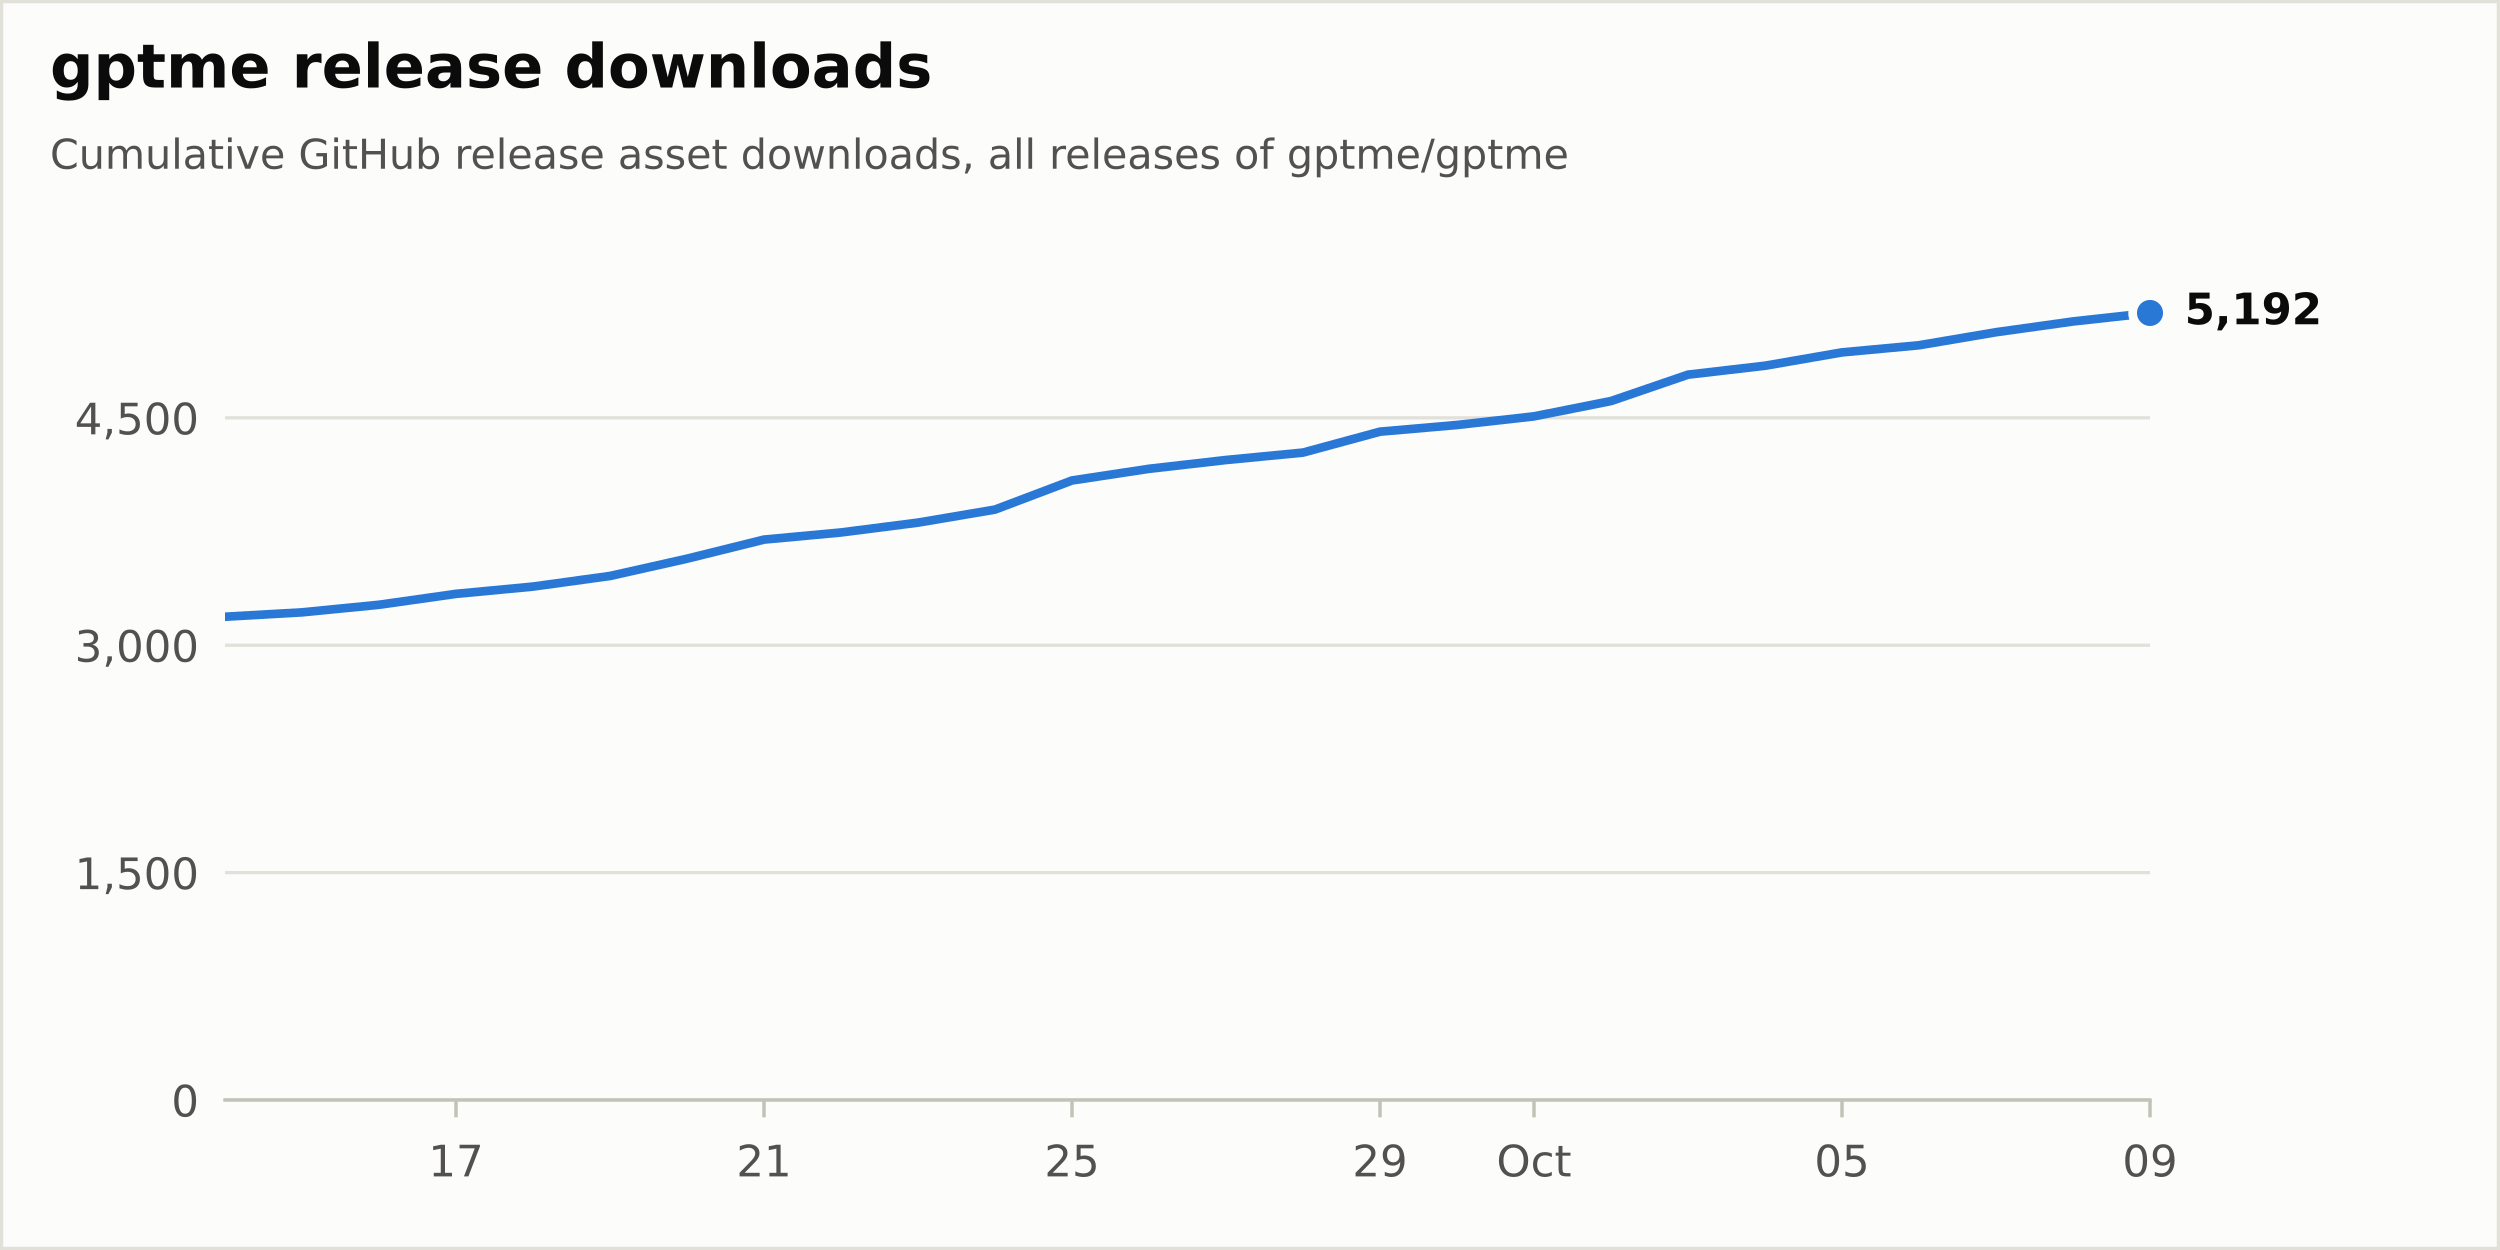
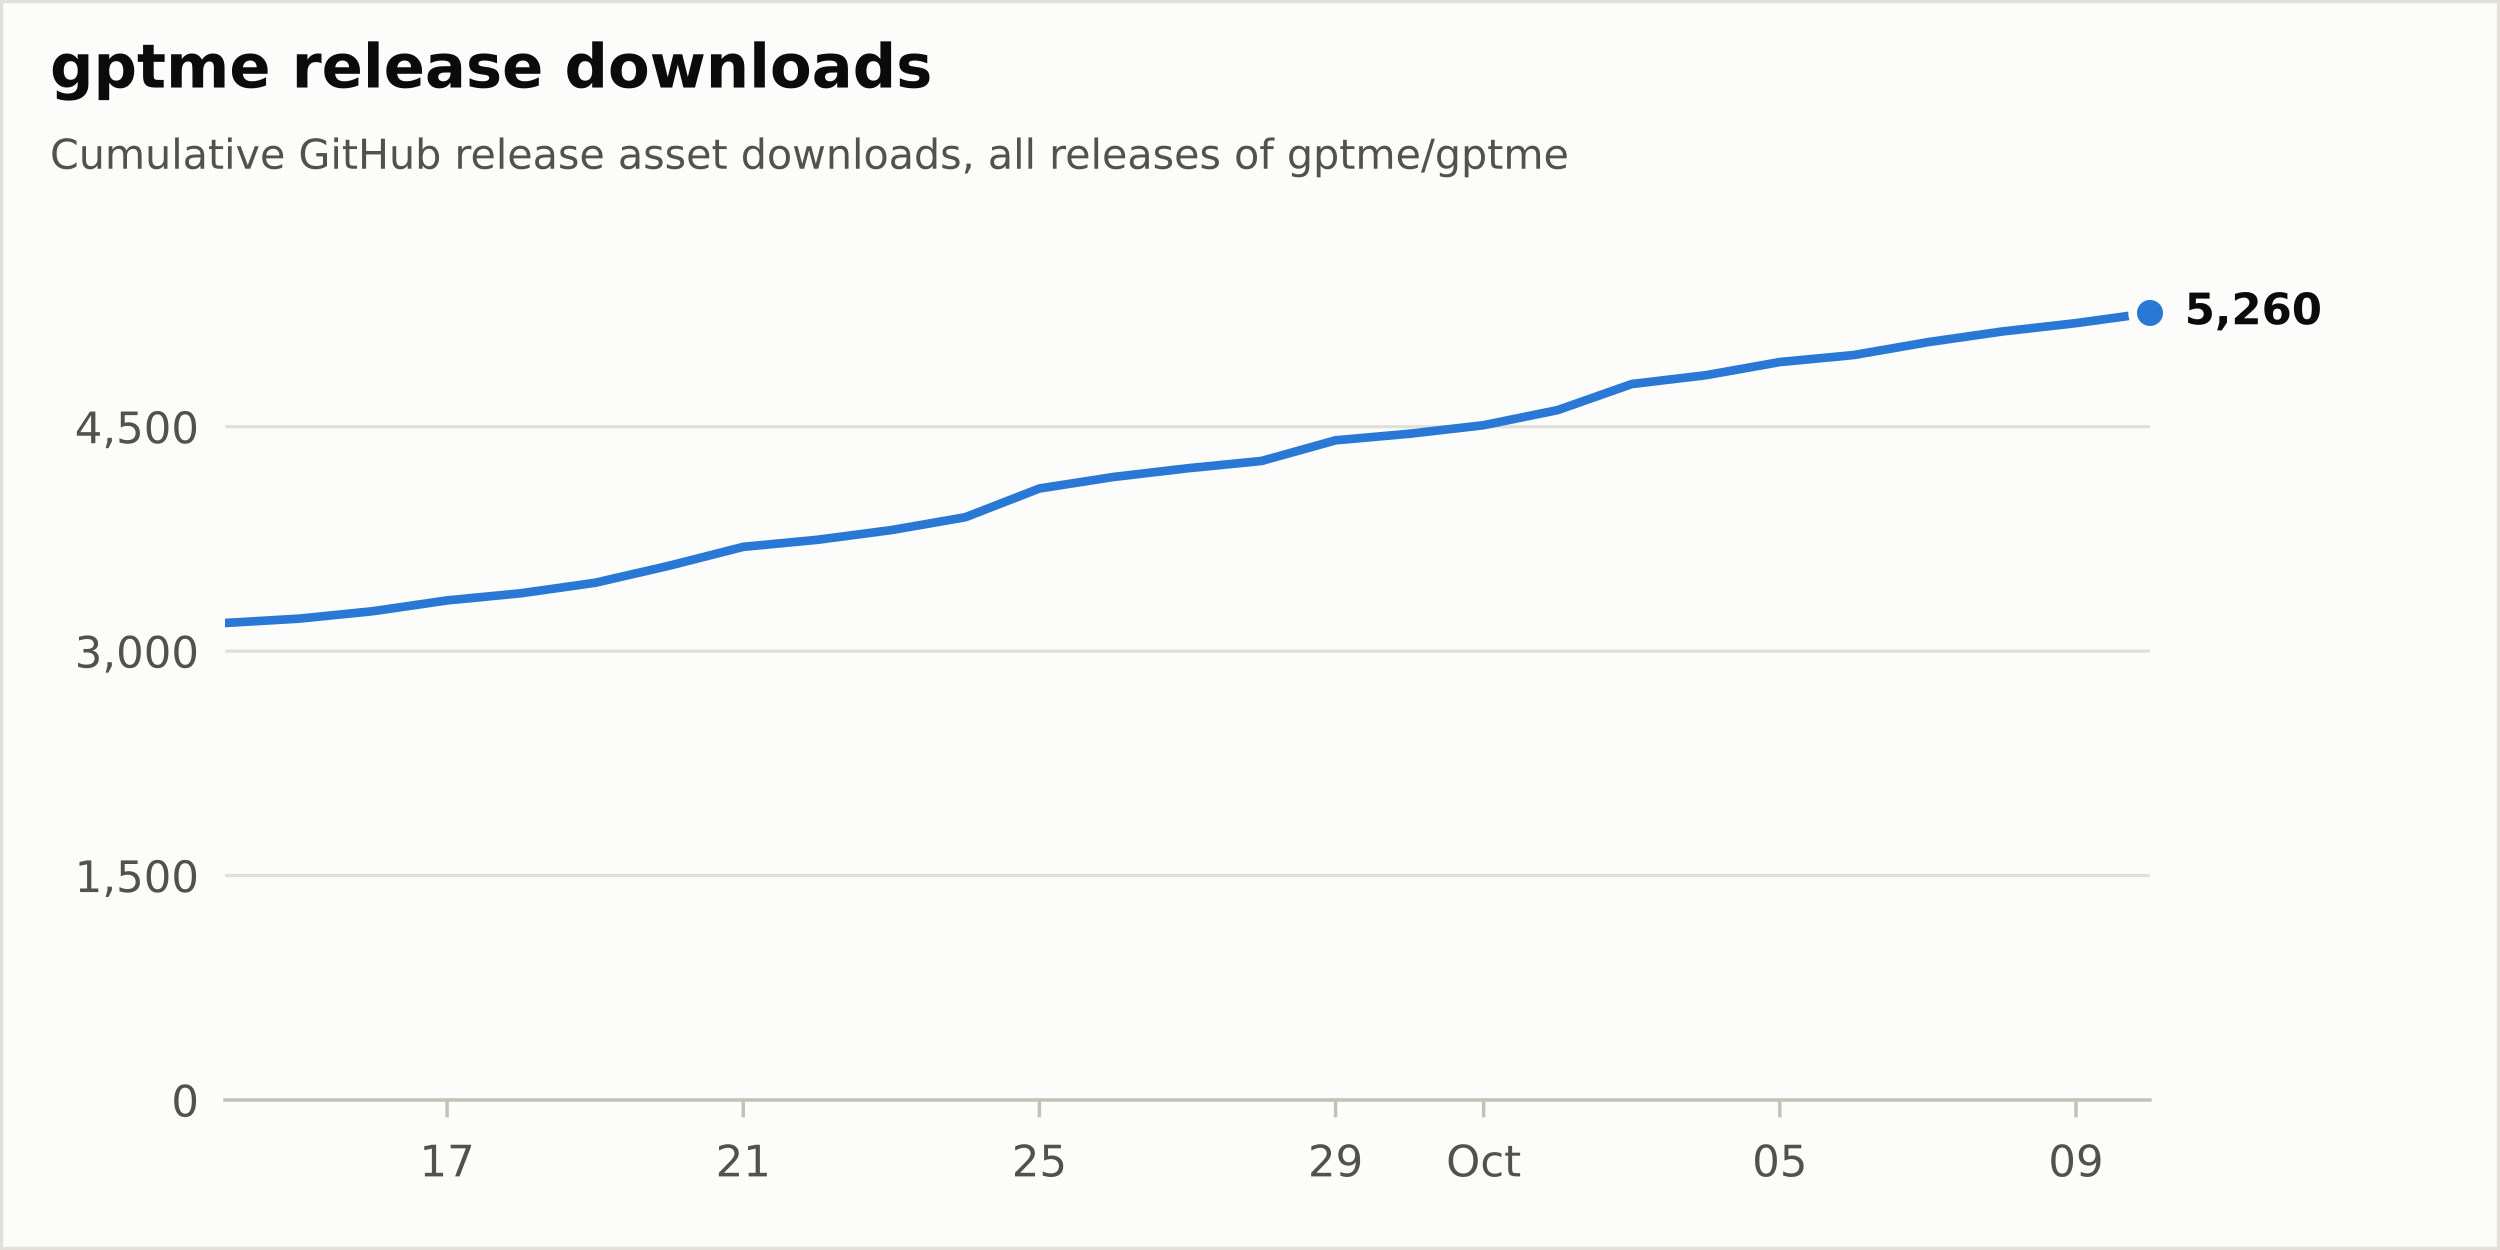
<svg xmlns="http://www.w3.org/2000/svg" xmlns:xlink="http://www.w3.org/1999/xlink" width="576pt" height="288pt" viewBox="0 0 576 288" version="1.1">
  <defs>
    <style type="text/css">*{stroke-linejoin: round; stroke-linecap: butt}</style>
  </defs>
  <g id="figure_1">
    <g id="patch_1">
      <path d="M 0 288  L 576 288  L 576 0  L 0 0  z " style="fill: #fcfcfb; stroke: #e1e0d9; stroke-width: 1.5; stroke-linejoin: miter" />
    </g>
    <g id="axes_1">
      <g id="patch_2">
        <path d="M 51.84 253.44  L 495.36 253.44  L 495.36 57.6  L 51.84 57.6  z " style="fill: #fcfcfb" />
      </g>
      <g id="matplotlib.axis_1">
        <g id="xtick_1">
          <g id="line2d_1">
            <defs>
              <path id="m17d572b8bd" d="M 0 0  L 0 4  " style="stroke: #c3c2b7; stroke-width: 0.8" />
            </defs>
            <g>
-               <use xlink:href="#m17d572b8bd" x="105.062" y="253.44" style="fill: #c3c2b7; stroke: #c3c2b7; stroke-width: 0.8" />
+               <use xlink:href="#m17d572b8bd" x="103.015" y="253.44" style="fill: #c3c2b7; stroke: #c3c2b7; stroke-width: 0.8" />
            </g>
          </g>
          <g id="text_1">
-             <g style="fill: #52514e" transform="translate(98.6999 271.0377) scale(0.1 -0.1)">
+             <g style="fill: #52514e" transform="translate(96.65288 271.0377) scale(0.1 -0.1)">
              <defs>
                <path id="DejaVuSans-14" d="M 794 531  L 1825 531  L 1825 4091  L 703 3866  L 703 4441  L 1819 4666  L 2450 4666  L 2450 531  L 3481 531  L 3481 0  L 794 0  L 794 531  z " transform="scale(0.015625)" />
                <path id="DejaVuSans-1a" d="M 525 4666  L 3525 4666  L 3525 4397  L 1831 0  L 1172 0  L 2766 4134  L 525 4134  L 525 4666  z " transform="scale(0.015625)" />
              </defs>
              <use xlink:href="#DejaVuSans-14" />
              <use xlink:href="#DejaVuSans-1a" transform="translate(63.625 0)" />
            </g>
          </g>
        </g>
        <g id="xtick_2">
          <g id="line2d_2">
            <g>
-               <use xlink:href="#m17d572b8bd" x="176.026" y="253.44" style="fill: #c3c2b7; stroke: #c3c2b7; stroke-width: 0.8" />
+               <use xlink:href="#m17d572b8bd" x="171.249" y="253.44" style="fill: #c3c2b7; stroke: #c3c2b7; stroke-width: 0.8" />
            </g>
          </g>
          <g id="text_2">
-             <g style="fill: #52514e" transform="translate(169.6631 271.0377) scale(0.1 -0.1)">
+             <g style="fill: #52514e" transform="translate(164.8867 271.0377) scale(0.1 -0.1)">
              <defs>
                <path id="DejaVuSans-15" d="M 1228 531  L 3431 531  L 3431 0  L 469 0  L 469 531  Q 828 903 1448 1529  Q 2069 2156 2228 2338  Q 2531 2678 2651 2914  Q 2772 3150 2772 3378  Q 2772 3750 2511 3984  Q 2250 4219 1831 4219  Q 1534 4219 1204 4116  Q 875 4013 500 3803  L 500 4441  Q 881 4594 1212 4672  Q 1544 4750 1819 4750  Q 2544 4750 2975 4387  Q 3406 4025 3406 3419  Q 3406 3131 3298 2873  Q 3191 2616 2906 2266  Q 2828 2175 2409 1742  Q 1991 1309 1228 531  z " transform="scale(0.015625)" />
              </defs>
              <use xlink:href="#DejaVuSans-15" />
              <use xlink:href="#DejaVuSans-14" transform="translate(63.625 0)" />
            </g>
          </g>
        </g>
        <g id="xtick_3">
          <g id="line2d_3">
            <g>
-               <use xlink:href="#m17d572b8bd" x="246.989" y="253.44" style="fill: #c3c2b7; stroke: #c3c2b7; stroke-width: 0.8" />
+               <use xlink:href="#m17d572b8bd" x="239.483" y="253.44" style="fill: #c3c2b7; stroke: #c3c2b7; stroke-width: 0.8" />
            </g>
          </g>
          <g id="text_3">
-             <g style="fill: #52514e" transform="translate(240.6263 271.0377) scale(0.1 -0.1)">
+             <g style="fill: #52514e" transform="translate(233.1206 271.0377) scale(0.1 -0.1)">
              <defs>
                <path id="DejaVuSans-18" d="M 691 4666  L 3169 4666  L 3169 4134  L 1269 4134  L 1269 2991  Q 1406 3038 1543 3061  Q 1681 3084 1819 3084  Q 2600 3084 3056 2656  Q 3513 2228 3513 1497  Q 3513 744 3044 326  Q 2575 -91 1722 -91  Q 1428 -91 1123 -41  Q 819 9 494 109  L 494 744  Q 775 591 1075 516  Q 1375 441 1709 441  Q 2250 441 2565 725  Q 2881 1009 2881 1497  Q 2881 1984 2565 2268  Q 2250 2553 1709 2553  Q 1456 2553 1204 2497  Q 953 2441 691 2322  L 691 4666  z " transform="scale(0.015625)" />
              </defs>
              <use xlink:href="#DejaVuSans-15" />
              <use xlink:href="#DejaVuSans-18" transform="translate(63.625 0)" />
            </g>
          </g>
        </g>
        <g id="xtick_4">
          <g id="line2d_4">
            <g>
-               <use xlink:href="#m17d572b8bd" x="317.952" y="253.44" style="fill: #c3c2b7; stroke: #c3c2b7; stroke-width: 0.8" />
+               <use xlink:href="#m17d572b8bd" x="307.717" y="253.44" style="fill: #c3c2b7; stroke: #c3c2b7; stroke-width: 0.8" />
            </g>
          </g>
          <g id="text_4">
-             <g style="fill: #52514e" transform="translate(311.5895 271.0377) scale(0.1 -0.1)">
+             <g style="fill: #52514e" transform="translate(301.3544 271.0377) scale(0.1 -0.1)">
              <defs>
                <path id="DejaVuSans-1c" d="M 703 97  L 703 672  Q 941 559 1184 500  Q 1428 441 1663 441  Q 2288 441 2617 861  Q 2947 1281 2994 2138  Q 2813 1869 2534 1725  Q 2256 1581 1919 1581  Q 1219 1581 811 2004  Q 403 2428 403 3163  Q 403 3881 828 4315  Q 1253 4750 1959 4750  Q 2769 4750 3195 4129  Q 3622 3509 3622 2328  Q 3622 1225 3098 567  Q 2575 -91 1691 -91  Q 1453 -91 1209 -44  Q 966 3 703 97  z M 1959 2075  Q 2384 2075 2632 2365  Q 2881 2656 2881 3163  Q 2881 3666 2632 3958  Q 2384 4250 1959 4250  Q 1534 4250 1286 3958  Q 1038 3666 1038 3163  Q 1038 2656 1286 2365  Q 1534 2075 1959 2075  z " transform="scale(0.015625)" />
              </defs>
              <use xlink:href="#DejaVuSans-15" />
              <use xlink:href="#DejaVuSans-1c" transform="translate(63.625 0)" />
            </g>
          </g>
        </g>
        <g id="xtick_5">
          <g id="line2d_5">
            <g>
-               <use xlink:href="#m17d572b8bd" x="353.434" y="253.44" style="fill: #c3c2b7; stroke: #c3c2b7; stroke-width: 0.8" />
+               <use xlink:href="#m17d572b8bd" x="341.834" y="253.44" style="fill: #c3c2b7; stroke: #c3c2b7; stroke-width: 0.8" />
            </g>
          </g>
          <g id="text_5">
-             <g style="fill: #52514e" transform="translate(344.7883 271.0377) scale(0.1 -0.1)">
+             <g style="fill: #52514e" transform="translate(333.1885 271.0377) scale(0.1 -0.1)">
              <defs>
                <path id="DejaVuSans-32" d="M 2522 4238  Q 1834 4238 1429 3725  Q 1025 3213 1025 2328  Q 1025 1447 1429 934  Q 1834 422 2522 422  Q 3209 422 3611 934  Q 4013 1447 4013 2328  Q 4013 3213 3611 3725  Q 3209 4238 2522 4238  z M 2522 4750  Q 3503 4750 4090 4092  Q 4678 3434 4678 2328  Q 4678 1225 4090 567  Q 3503 -91 2522 -91  Q 1538 -91 948 565  Q 359 1222 359 2328  Q 359 3434 948 4092  Q 1538 4750 2522 4750  z " transform="scale(0.015625)" />
                <path id="DejaVuSans-46" d="M 3122 3366  L 3122 2828  Q 2878 2963 2633 3030  Q 2388 3097 2138 3097  Q 1578 3097 1268 2742  Q 959 2388 959 1747  Q 959 1106 1268 751  Q 1578 397 2138 397  Q 2388 397 2633 464  Q 2878 531 3122 666  L 3122 134  Q 2881 22 2623 -34  Q 2366 -91 2075 -91  Q 1284 -91 818 406  Q 353 903 353 1747  Q 353 2603 823 3093  Q 1294 3584 2113 3584  Q 2378 3584 2631 3529  Q 2884 3475 3122 3366  z " transform="scale(0.015625)" />
                <path id="DejaVuSans-57" d="M 1172 4494  L 1172 3500  L 2356 3500  L 2356 3053  L 1172 3053  L 1172 1153  Q 1172 725 1289 603  Q 1406 481 1766 481  L 2356 481  L 2356 0  L 1766 0  Q 1100 0 847 248  Q 594 497 594 1153  L 594 3053  L 172 3053  L 172 3500  L 594 3500  L 594 4494  L 1172 4494  z " transform="scale(0.015625)" />
              </defs>
              <use xlink:href="#DejaVuSans-32" />
              <use xlink:href="#DejaVuSans-46" transform="translate(78.71875 0)" />
              <use xlink:href="#DejaVuSans-57" transform="translate(133.7031 0)" />
            </g>
          </g>
        </g>
        <g id="xtick_6">
          <g id="line2d_6">
            <g>
-               <use xlink:href="#m17d572b8bd" x="424.397" y="253.44" style="fill: #c3c2b7; stroke: #c3c2b7; stroke-width: 0.8" />
+               <use xlink:href="#m17d572b8bd" x="410.068" y="253.44" style="fill: #c3c2b7; stroke: #c3c2b7; stroke-width: 0.8" />
            </g>
          </g>
          <g id="text_6">
-             <g style="fill: #52514e" transform="translate(418.0343 271.0377) scale(0.1 -0.1)">
+             <g style="fill: #52514e" transform="translate(403.7052 271.0377) scale(0.1 -0.1)">
              <defs>
                <path id="DejaVuSans-13" d="M 2034 4250  Q 1547 4250 1301 3770  Q 1056 3291 1056 2328  Q 1056 1369 1301 889  Q 1547 409 2034 409  Q 2525 409 2770 889  Q 3016 1369 3016 2328  Q 3016 3291 2770 3770  Q 2525 4250 2034 4250  z M 2034 4750  Q 2819 4750 3233 4129  Q 3647 3509 3647 2328  Q 3647 1150 3233 529  Q 2819 -91 2034 -91  Q 1250 -91 836 529  Q 422 1150 422 2328  Q 422 3509 836 4129  Q 1250 4750 2034 4750  z " transform="scale(0.015625)" />
              </defs>
              <use xlink:href="#DejaVuSans-13" />
              <use xlink:href="#DejaVuSans-18" transform="translate(63.625 0)" />
            </g>
          </g>
        </g>
        <g id="xtick_7">
          <g id="line2d_7">
            <g>
-               <use xlink:href="#m17d572b8bd" x="495.36" y="253.44" style="fill: #c3c2b7; stroke: #c3c2b7; stroke-width: 0.8" />
+               <use xlink:href="#m17d572b8bd" x="478.302" y="253.44" style="fill: #c3c2b7; stroke: #c3c2b7; stroke-width: 0.8" />
            </g>
          </g>
          <g id="text_7">
-             <g style="fill: #52514e" transform="translate(488.9975 271.0377) scale(0.1 -0.1)">
+             <g style="fill: #52514e" transform="translate(471.939 271.0377) scale(0.1 -0.1)">
              <use xlink:href="#DejaVuSans-13" />
              <use xlink:href="#DejaVuSans-1c" transform="translate(63.625 0)" />
            </g>
          </g>
        </g>
      </g>
      <g id="matplotlib.axis_2">
        <g id="ytick_1">
          <g id="line2d_8">
            <path d="M 51.84 253.44  L 495.36 253.44  " clip-path="url(#p60cb94f407)" style="fill: none; stroke: #e1e0d9; stroke-width: 0.75; stroke-linecap: round" />
          </g>
          <g id="line2d_9" />
          <g id="text_8">
            <g style="fill: #52514e" transform="translate(39.4775 257.2388) scale(0.1 -0.1)">
              <use xlink:href="#DejaVuSans-13" />
            </g>
          </g>
        </g>
        <g id="ytick_2">
          <g id="line2d_10">
-             <path d="M 51.84 201.052  L 495.36 201.052  " clip-path="url(#p60cb94f407)" style="fill: none; stroke: #e1e0d9; stroke-width: 0.75; stroke-linecap: round" />
+             <path d="M 51.84 201.729  L 495.36 201.729  " clip-path="url(#p60cb94f407)" style="fill: none; stroke: #e1e0d9; stroke-width: 0.75; stroke-linecap: round" />
          </g>
          <g id="line2d_11" />
          <g id="text_9">
-             <g style="fill: #52514e" transform="translate(17.21187 204.8505) scale(0.1 -0.1)">
+             <g style="fill: #52514e" transform="translate(17.21187 205.5278) scale(0.1 -0.1)">
              <defs>
                <path id="DejaVuSans-f" d="M 750 794  L 1409 794  L 1409 256  L 897 -744  L 494 -744  L 750 256  L 750 794  z " transform="scale(0.015625)" />
              </defs>
              <use xlink:href="#DejaVuSans-14" />
              <use xlink:href="#DejaVuSans-f" transform="translate(63.625 0)" />
              <use xlink:href="#DejaVuSans-18" transform="translate(95.40625 0)" />
              <use xlink:href="#DejaVuSans-13" transform="translate(159.0312 0)" />
              <use xlink:href="#DejaVuSans-13" transform="translate(222.6562 0)" />
            </g>
          </g>
        </g>
        <g id="ytick_3">
          <g id="line2d_12">
-             <path d="M 51.84 148.663  L 495.36 148.663  " clip-path="url(#p60cb94f407)" style="fill: none; stroke: #e1e0d9; stroke-width: 0.75; stroke-linecap: round" />
+             <path d="M 51.84 150.018  L 495.36 150.018  " clip-path="url(#p60cb94f407)" style="fill: none; stroke: #e1e0d9; stroke-width: 0.75; stroke-linecap: round" />
          </g>
          <g id="line2d_13" />
          <g id="text_10">
-             <g style="fill: #52514e" transform="translate(17.21187 152.4622) scale(0.1 -0.1)">
+             <g style="fill: #52514e" transform="translate(17.21187 153.8168) scale(0.1 -0.1)">
              <defs>
                <path id="DejaVuSans-16" d="M 2597 2516  Q 3050 2419 3304 2112  Q 3559 1806 3559 1356  Q 3559 666 3084 287  Q 2609 -91 1734 -91  Q 1441 -91 1130 -33  Q 819 25 488 141  L 488 750  Q 750 597 1062 519  Q 1375 441 1716 441  Q 2309 441 2620 675  Q 2931 909 2931 1356  Q 2931 1769 2642 2001  Q 2353 2234 1838 2234  L 1294 2234  L 1294 2753  L 1863 2753  Q 2328 2753 2575 2939  Q 2822 3125 2822 3475  Q 2822 3834 2567 4026  Q 2313 4219 1838 4219  Q 1578 4219 1281 4162  Q 984 4106 628 3988  L 628 4550  Q 988 4650 1302 4700  Q 1616 4750 1894 4750  Q 2613 4750 3031 4423  Q 3450 4097 3450 3541  Q 3450 3153 3228 2886  Q 3006 2619 2597 2516  z " transform="scale(0.015625)" />
              </defs>
              <use xlink:href="#DejaVuSans-16" />
              <use xlink:href="#DejaVuSans-f" transform="translate(63.625 0)" />
              <use xlink:href="#DejaVuSans-13" transform="translate(95.40625 0)" />
              <use xlink:href="#DejaVuSans-13" transform="translate(159.0312 0)" />
              <use xlink:href="#DejaVuSans-13" transform="translate(222.6562 0)" />
            </g>
          </g>
        </g>
        <g id="ytick_4">
          <g id="line2d_14">
-             <path d="M 51.84 96.275  L 495.36 96.275  " clip-path="url(#p60cb94f407)" style="fill: none; stroke: #e1e0d9; stroke-width: 0.75; stroke-linecap: round" />
+             <path d="M 51.84 98.307  L 495.36 98.307  " clip-path="url(#p60cb94f407)" style="fill: none; stroke: #e1e0d9; stroke-width: 0.75; stroke-linecap: round" />
          </g>
          <g id="line2d_15" />
          <g id="text_11">
-             <g style="fill: #52514e" transform="translate(17.21187 100.074) scale(0.1 -0.1)">
+             <g style="fill: #52514e" transform="translate(17.21187 102.1057) scale(0.1 -0.1)">
              <defs>
                <path id="DejaVuSans-17" d="M 2419 4116  L 825 1625  L 2419 1625  L 2419 4116  z M 2253 4666  L 3047 4666  L 3047 1625  L 3713 1625  L 3713 1100  L 3047 1100  L 3047 0  L 2419 0  L 2419 1100  L 313 1100  L 313 1709  L 2253 4666  z " transform="scale(0.015625)" />
              </defs>
              <use xlink:href="#DejaVuSans-17" />
              <use xlink:href="#DejaVuSans-f" transform="translate(63.625 0)" />
              <use xlink:href="#DejaVuSans-18" transform="translate(95.40625 0)" />
              <use xlink:href="#DejaVuSans-13" transform="translate(159.0312 0)" />
              <use xlink:href="#DejaVuSans-13" transform="translate(222.6562 0)" />
            </g>
          </g>
        </g>
      </g>
      <g id="line2d_16">
-         <path d="M 51.84 142.097  L 69.581 141.085  L 87.322 139.338  L 105.062 136.824  L 122.803 135.147  L 140.544 132.702  L 158.285 128.721  L 176.026 124.32  L 193.766 122.679  L 211.507 120.409  L 229.248 117.405  L 246.989 110.699  L 264.73 108.01  L 282.47 105.984  L 300.211 104.273  L 317.952 99.453  L 335.693 97.917  L 353.434 95.926  L 371.174 92.398  L 388.915 86.321  L 406.656 84.261  L 424.397 81.187  L 442.138 79.546  L 459.878 76.542  L 477.619 74.062  L 495.36 72.107  " clip-path="url(#p60cb94f407)" style="fill: none; stroke: #2a78d6; stroke-width: 2; stroke-linecap: round" />
+         <path d="M 51.84 143.537  L 68.898 142.537  L 85.957 140.813  L 103.015 138.331  L 120.074 136.677  L 137.132 134.263  L 154.191 130.333  L 171.249 125.99  L 188.308 124.369  L 205.366 122.128  L 222.425 119.164  L 239.483 112.545  L 256.542 109.89  L 273.6 107.891  L 290.658 106.201  L 307.717 101.444  L 324.775 99.927  L 341.834 97.962  L 358.892 94.48  L 375.951 88.482  L 393.009 86.448  L 410.068 83.414  L 427.126 81.794  L 444.185 78.829  L 461.243 76.381  L 478.302 74.451  L 495.36 72.107  " clip-path="url(#p60cb94f407)" style="fill: none; stroke: #2a78d6; stroke-width: 2; stroke-linecap: round" />
      </g>
      <g id="patch_3">
        <path d="M 51.84 253.44  L 495.36 253.44  " style="fill: none; stroke: #c3c2b7; stroke-width: 0.8; stroke-linejoin: miter; stroke-linecap: square" />
      </g>
      <g id="text_12">
        <g style="fill: #0b0b0b" transform="translate(503.36 74.70432) scale(0.1 -0.1)">
          <defs>
            <path id="DejaVuSans-Bold-18" d="M 678 4666  L 3669 4666  L 3669 3781  L 1638 3781  L 1638 3059  Q 1775 3097 1914 3117  Q 2053 3138 2203 3138  Q 3056 3138 3531 2711  Q 4006 2284 4006 1522  Q 4006 766 3489 337  Q 2972 -91 2053 -91  Q 1656 -91 1267 -14  Q 878 63 494 219  L 494 1166  Q 875 947 1217 837  Q 1559 728 1863 728  Q 2300 728 2551 942  Q 2803 1156 2803 1522  Q 2803 1891 2551 2103  Q 2300 2316 1863 2316  Q 1603 2316 1309 2248  Q 1016 2181 678 2041  L 678 4666  z " transform="scale(0.015625)" />
            <path id="DejaVuSans-Bold-f" d="M 653 1209  L 1778 1209  L 1778 256  L 1006 -909  L 341 -909  L 653 256  L 653 1209  z " transform="scale(0.015625)" />
-             <path id="DejaVuSans-Bold-14" d="M 750 831  L 1813 831  L 1813 3847  L 722 3622  L 722 4441  L 1806 4666  L 2950 4666  L 2950 831  L 4013 831  L 4013 0  L 750 0  L 750 831  z " transform="scale(0.015625)" />
-             <path id="DejaVuSans-Bold-1c" d="M 641 103  L 641 966  Q 928 831 1190 764  Q 1453 697 1709 697  Q 2247 697 2547 995  Q 2847 1294 2900 1881  Q 2688 1725 2447 1647  Q 2206 1569 1925 1569  Q 1209 1569 770 1986  Q 331 2403 331 3084  Q 331 3838 820 4291  Q 1309 4744 2131 4744  Q 3044 4744 3544 4128  Q 4044 3513 4044 2388  Q 4044 1231 3459 570  Q 2875 -91 1856 -91  Q 1528 -91 1228 -42  Q 928 6 641 103  z M 2125 2350  Q 2441 2350 2600 2554  Q 2759 2759 2759 3169  Q 2759 3575 2600 3781  Q 2441 3988 2125 3988  Q 1809 3988 1650 3781  Q 1491 3575 1491 3169  Q 1491 2759 1650 2554  Q 1809 2350 2125 2350  z " transform="scale(0.015625)" />
            <path id="DejaVuSans-Bold-15" d="M 1844 884  L 3897 884  L 3897 0  L 506 0  L 506 884  L 2209 2388  Q 2438 2594 2547 2791  Q 2656 2988 2656 3200  Q 2656 3528 2436 3728  Q 2216 3928 1850 3928  Q 1569 3928 1234 3808  Q 900 3688 519 3450  L 519 4475  Q 925 4609 1322 4679  Q 1719 4750 2100 4750  Q 2938 4750 3402 4381  Q 3866 4013 3866 3353  Q 3866 2972 3669 2642  Q 3472 2313 2841 1759  L 1844 884  z " transform="scale(0.015625)" />
+             <path id="DejaVuSans-Bold-19" d="M 2316 2303  Q 2000 2303 1842 2098  Q 1684 1894 1684 1484  Q 1684 1075 1842 870  Q 2000 666 2316 666  Q 2634 666 2792 870  Q 2950 1075 2950 1484  Q 2950 1894 2792 2098  Q 2634 2303 2316 2303  z M 3803 4544  L 3803 3681  Q 3506 3822 3243 3889  Q 2981 3956 2731 3956  Q 2194 3956 1894 3657  Q 1594 3359 1544 2772  Q 1750 2925 1990 3001  Q 2231 3078 2516 3078  Q 3231 3078 3670 2659  Q 4109 2241 4109 1563  Q 4109 813 3618 361  Q 3128 -91 2303 -91  Q 1394 -91 895 523  Q 397 1138 397 2266  Q 397 3422 980 4083  Q 1563 4744 2578 4744  Q 2900 4744 3203 4694  Q 3506 4644 3803 4544  z " transform="scale(0.015625)" />
+             <path id="DejaVuSans-Bold-13" d="M 2944 2338  Q 2944 3213 2780 3570  Q 2616 3928 2228 3928  Q 1841 3928 1675 3570  Q 1509 3213 1509 2338  Q 1509 1453 1675 1090  Q 1841 728 2228 728  Q 2613 728 2778 1090  Q 2944 1453 2944 2338  z M 4147 2328  Q 4147 1169 3647 539  Q 3147 -91 2228 -91  Q 1306 -91 806 539  Q 306 1169 306 2328  Q 306 3491 806 4120  Q 1306 4750 2228 4750  Q 3147 4750 3647 4120  Q 4147 3491 4147 2328  z " transform="scale(0.015625)" />
          </defs>
          <use xlink:href="#DejaVuSans-Bold-18" />
          <use xlink:href="#DejaVuSans-Bold-f" transform="translate(69.57812 0)" />
-           <use xlink:href="#DejaVuSans-Bold-14" transform="translate(107.5625 0)" />
-           <use xlink:href="#DejaVuSans-Bold-1c" transform="translate(177.1406 0)" />
-           <use xlink:href="#DejaVuSans-Bold-15" transform="translate(246.7188 0)" />
+           <use xlink:href="#DejaVuSans-Bold-15" transform="translate(107.5625 0)" />
+           <use xlink:href="#DejaVuSans-Bold-19" transform="translate(177.1406 0)" />
+           <use xlink:href="#DejaVuSans-Bold-13" transform="translate(246.7188 0)" />
        </g>
      </g>
      <g id="line2d_17">
        <defs>
          <path id="m312f50a12f" d="M 0 4  C 1.061 4 2.078 3.579 2.828 2.828  C 3.579 2.078 4 1.061 4 0  C 4 -1.061 3.579 -2.078 2.828 -2.828  C 2.078 -3.579 1.061 -4 0 -4  C -1.061 -4 -2.078 -3.579 -2.828 -2.828  C -3.579 -2.078 -4 -1.061 -4 0  C -4 1.061 -3.579 2.078 -2.828 2.828  C -2.078 3.579 -1.061 4 0 4  z " style="stroke: #fcfcfb; stroke-width: 2" />
        </defs>
        <g>
          <use xlink:href="#m312f50a12f" x="495.36" y="72.107" style="fill: #2a78d6; stroke: #fcfcfb; stroke-width: 2" />
        </g>
      </g>
    </g>
    <g id="text_13">
      <g style="fill: #0b0b0b" transform="translate(11.52 20.16) scale(0.14 -0.14)">
        <defs>
          <path id="DejaVuSans-Bold-4a" d="M 2919 594  Q 2688 288 2409 144  Q 2131 0 1766 0  Q 1125 0 706 504  Q 288 1009 288 1791  Q 288 2575 706 3076  Q 1125 3578 1766 3578  Q 2131 3578 2409 3434  Q 2688 3291 2919 2981  L 2919 3500  L 4044 3500  L 4044 353  Q 4044 -491 3511 -936  Q 2978 -1381 1966 -1381  Q 1638 -1381 1331 -1331  Q 1025 -1281 716 -1178  L 716 -306  Q 1009 -475 1290 -558  Q 1572 -641 1856 -641  Q 2406 -641 2662 -400  Q 2919 -159 2919 353  L 2919 594  z M 2181 2772  Q 1834 2772 1640 2515  Q 1447 2259 1447 1791  Q 1447 1309 1634 1061  Q 1822 813 2181 813  Q 2531 813 2725 1069  Q 2919 1325 2919 1791  Q 2919 2259 2725 2515  Q 2531 2772 2181 2772  z " transform="scale(0.015625)" />
          <path id="DejaVuSans-Bold-53" d="M 1656 506  L 1656 -1331  L 538 -1331  L 538 3500  L 1656 3500  L 1656 2988  Q 1888 3294 2169 3439  Q 2450 3584 2816 3584  Q 3463 3584 3878 3070  Q 4294 2556 4294 1747  Q 4294 938 3878 423  Q 3463 -91 2816 -91  Q 2450 -91 2169 54  Q 1888 200 1656 506  z M 2400 2772  Q 2041 2772 1848 2508  Q 1656 2244 1656 1747  Q 1656 1250 1848 986  Q 2041 722 2400 722  Q 2759 722 2948 984  Q 3138 1247 3138 1747  Q 3138 2247 2948 2509  Q 2759 2772 2400 2772  z " transform="scale(0.015625)" />
          <path id="DejaVuSans-Bold-57" d="M 1759 4494  L 1759 3500  L 2913 3500  L 2913 2700  L 1759 2700  L 1759 1216  Q 1759 972 1856 886  Q 1953 800 2241 800  L 2816 800  L 2816 0  L 1856 0  Q 1194 0 917 276  Q 641 553 641 1216  L 641 2700  L 84 2700  L 84 3500  L 641 3500  L 641 4494  L 1759 4494  z " transform="scale(0.015625)" />
          <path id="DejaVuSans-Bold-50" d="M 3781 2919  Q 3994 3244 4286 3414  Q 4578 3584 4928 3584  Q 5531 3584 5847 3212  Q 6163 2841 6163 2131  L 6163 0  L 5038 0  L 5038 1825  Q 5041 1866 5042 1909  Q 5044 1953 5044 2034  Q 5044 2406 4934 2573  Q 4825 2741 4581 2741  Q 4263 2741 4089 2478  Q 3916 2216 3909 1719  L 3909 0  L 2784 0  L 2784 1825  Q 2784 2406 2684 2573  Q 2584 2741 2328 2741  Q 2006 2741 1831 2477  Q 1656 2213 1656 1722  L 1656 0  L 531 0  L 531 3500  L 1656 3500  L 1656 2988  Q 1863 3284 2130 3434  Q 2397 3584 2719 3584  Q 3081 3584 3359 3409  Q 3638 3234 3781 2919  z " transform="scale(0.015625)" />
          <path id="DejaVuSans-Bold-48" d="M 4031 1759  L 4031 1441  L 1416 1441  Q 1456 1047 1700 850  Q 1944 653 2381 653  Q 2734 653 3104 758  Q 3475 863 3866 1075  L 3866 213  Q 3469 63 3072 -14  Q 2675 -91 2278 -91  Q 1328 -91 801 392  Q 275 875 275 1747  Q 275 2603 792 3093  Q 1309 3584 2216 3584  Q 3041 3584 3536 3087  Q 4031 2591 4031 1759  z M 2881 2131  Q 2881 2450 2695 2645  Q 2509 2841 2209 2841  Q 1884 2841 1681 2658  Q 1478 2475 1428 2131  L 2881 2131  z " transform="scale(0.015625)" />
          <path id="DejaVuSans-Bold-3" transform="scale(0.015625)" />
          <path id="DejaVuSans-Bold-55" d="M 3138 2547  Q 2991 2616 2845 2648  Q 2700 2681 2553 2681  Q 2122 2681 1889 2404  Q 1656 2128 1656 1613  L 1656 0  L 538 0  L 538 3500  L 1656 3500  L 1656 2925  Q 1872 3269 2151 3426  Q 2431 3584 2822 3584  Q 2878 3584 2943 3579  Q 3009 3575 3134 3559  L 3138 2547  z " transform="scale(0.015625)" />
          <path id="DejaVuSans-Bold-4f" d="M 538 4863  L 1656 4863  L 1656 0  L 538 0  L 538 4863  z " transform="scale(0.015625)" />
          <path id="DejaVuSans-Bold-44" d="M 2106 1575  Q 1756 1575 1579 1456  Q 1403 1338 1403 1106  Q 1403 894 1545 773  Q 1688 653 1941 653  Q 2256 653 2472 879  Q 2688 1106 2688 1447  L 2688 1575  L 2106 1575  z M 3816 1997  L 3816 0  L 2688 0  L 2688 519  Q 2463 200 2181 54  Q 1900 -91 1497 -91  Q 953 -91 614 226  Q 275 544 275 1050  Q 275 1666 698 1953  Q 1122 2241 2028 2241  L 2688 2241  L 2688 2328  Q 2688 2594 2478 2717  Q 2269 2841 1825 2841  Q 1466 2841 1156 2769  Q 847 2697 581 2553  L 581 3406  Q 941 3494 1303 3539  Q 1666 3584 2028 3584  Q 2975 3584 3395 3211  Q 3816 2838 3816 1997  z " transform="scale(0.015625)" />
          <path id="DejaVuSans-Bold-56" d="M 3272 3391  L 3272 2541  Q 2913 2691 2578 2766  Q 2244 2841 1947 2841  Q 1628 2841 1473 2761  Q 1319 2681 1319 2516  Q 1319 2381 1436 2309  Q 1553 2238 1856 2203  L 2053 2175  Q 2913 2066 3209 1816  Q 3506 1566 3506 1031  Q 3506 472 3093 190  Q 2681 -91 1863 -91  Q 1516 -91 1145 -36  Q 775 19 384 128  L 384 978  Q 719 816 1070 734  Q 1422 653 1784 653  Q 2113 653 2278 743  Q 2444 834 2444 1013  Q 2444 1163 2330 1236  Q 2216 1309 1875 1350  L 1678 1375  Q 931 1469 631 1722  Q 331 1975 331 2491  Q 331 3047 712 3315  Q 1094 3584 1881 3584  Q 2191 3584 2531 3537  Q 2872 3491 3272 3391  z " transform="scale(0.015625)" />
          <path id="DejaVuSans-Bold-47" d="M 2919 2988  L 2919 4863  L 4044 4863  L 4044 0  L 2919 0  L 2919 506  Q 2688 197 2409 53  Q 2131 -91 1766 -91  Q 1119 -91 703 423  Q 288 938 288 1747  Q 288 2556 703 3070  Q 1119 3584 1766 3584  Q 2128 3584 2408 3439  Q 2688 3294 2919 2988  z M 2181 722  Q 2541 722 2730 984  Q 2919 1247 2919 1747  Q 2919 2247 2730 2509  Q 2541 2772 2181 2772  Q 1825 2772 1636 2509  Q 1447 2247 1447 1747  Q 1447 1247 1636 984  Q 1825 722 2181 722  z " transform="scale(0.015625)" />
          <path id="DejaVuSans-Bold-52" d="M 2203 2784  Q 1831 2784 1636 2517  Q 1441 2250 1441 1747  Q 1441 1244 1636 976  Q 1831 709 2203 709  Q 2569 709 2762 976  Q 2956 1244 2956 1747  Q 2956 2250 2762 2517  Q 2569 2784 2203 2784  z M 2203 3584  Q 3106 3584 3614 3096  Q 4122 2609 4122 1747  Q 4122 884 3614 396  Q 3106 -91 2203 -91  Q 1297 -91 786 396  Q 275 884 275 1747  Q 275 2609 786 3096  Q 1297 3584 2203 3584  z " transform="scale(0.015625)" />
          <path id="DejaVuSans-Bold-5a" d="M 225 3500  L 1313 3500  L 1900 1088  L 2491 3500  L 3425 3500  L 4013 1113  L 4603 3500  L 5691 3500  L 4769 0  L 3547 0  L 2956 2406  L 2369 0  L 1147 0  L 225 3500  z " transform="scale(0.015625)" />
          <path id="DejaVuSans-Bold-51" d="M 4056 2131  L 4056 0  L 2931 0  L 2931 347  L 2931 1631  Q 2931 2084 2911 2256  Q 2891 2428 2841 2509  Q 2775 2619 2662 2680  Q 2550 2741 2406 2741  Q 2056 2741 1856 2470  Q 1656 2200 1656 1722  L 1656 0  L 538 0  L 538 3500  L 1656 3500  L 1656 2988  Q 1909 3294 2193 3439  Q 2478 3584 2822 3584  Q 3428 3584 3742 3212  Q 4056 2841 4056 2131  z " transform="scale(0.015625)" />
        </defs>
        <use xlink:href="#DejaVuSans-Bold-4a" />
        <use xlink:href="#DejaVuSans-Bold-53" transform="translate(71.57812 0)" />
        <use xlink:href="#DejaVuSans-Bold-57" transform="translate(143.1562 0)" />
        <use xlink:href="#DejaVuSans-Bold-50" transform="translate(190.9531 0)" />
        <use xlink:href="#DejaVuSans-Bold-48" transform="translate(295.1562 0)" />
        <use xlink:href="#DejaVuSans-Bold-3" transform="translate(362.9844 0)" />
        <use xlink:href="#DejaVuSans-Bold-55" transform="translate(397.7969 0)" />
        <use xlink:href="#DejaVuSans-Bold-48" transform="translate(447.1094 0)" />
        <use xlink:href="#DejaVuSans-Bold-4f" transform="translate(514.9375 0)" />
        <use xlink:href="#DejaVuSans-Bold-48" transform="translate(549.2188 0)" />
        <use xlink:href="#DejaVuSans-Bold-44" transform="translate(617.0469 0)" />
        <use xlink:href="#DejaVuSans-Bold-56" transform="translate(684.5312 0)" />
        <use xlink:href="#DejaVuSans-Bold-48" transform="translate(744.0469 0)" />
        <use xlink:href="#DejaVuSans-Bold-3" transform="translate(811.875 0)" />
        <use xlink:href="#DejaVuSans-Bold-47" transform="translate(846.6875 0)" />
        <use xlink:href="#DejaVuSans-Bold-52" transform="translate(918.2656 0)" />
        <use xlink:href="#DejaVuSans-Bold-5a" transform="translate(986.9688 0)" />
        <use xlink:href="#DejaVuSans-Bold-51" transform="translate(1079.359 0)" />
        <use xlink:href="#DejaVuSans-Bold-4f" transform="translate(1150.547 0)" />
        <use xlink:href="#DejaVuSans-Bold-52" transform="translate(1184.828 0)" />
        <use xlink:href="#DejaVuSans-Bold-44" transform="translate(1253.531 0)" />
        <use xlink:href="#DejaVuSans-Bold-47" transform="translate(1321.016 0)" />
        <use xlink:href="#DejaVuSans-Bold-56" transform="translate(1392.594 0)" />
      </g>
    </g>
    <g id="text_14">
      <g style="fill: #52514e" transform="translate(11.52 38.88) scale(0.095 -0.095)">
        <defs>
          <path id="DejaVuSans-26" d="M 4122 4306  L 4122 3641  Q 3803 3938 3442 4084  Q 3081 4231 2675 4231  Q 1875 4231 1450 3742  Q 1025 3253 1025 2328  Q 1025 1406 1450 917  Q 1875 428 2675 428  Q 3081 428 3442 575  Q 3803 722 4122 1019  L 4122 359  Q 3791 134 3420 21  Q 3050 -91 2638 -91  Q 1578 -91 968 557  Q 359 1206 359 2328  Q 359 3453 968 4101  Q 1578 4750 2638 4750  Q 3056 4750 3426 4639  Q 3797 4528 4122 4306  z " transform="scale(0.015625)" />
          <path id="DejaVuSans-58" d="M 544 1381  L 544 3500  L 1119 3500  L 1119 1403  Q 1119 906 1312 657  Q 1506 409 1894 409  Q 2359 409 2629 706  Q 2900 1003 2900 1516  L 2900 3500  L 3475 3500  L 3475 0  L 2900 0  L 2900 538  Q 2691 219 2414 64  Q 2138 -91 1772 -91  Q 1169 -91 856 284  Q 544 659 544 1381  z M 1991 3584  L 1991 3584  z " transform="scale(0.015625)" />
          <path id="DejaVuSans-50" d="M 3328 2828  Q 3544 3216 3844 3400  Q 4144 3584 4550 3584  Q 5097 3584 5394 3201  Q 5691 2819 5691 2113  L 5691 0  L 5113 0  L 5113 2094  Q 5113 2597 4934 2840  Q 4756 3084 4391 3084  Q 3944 3084 3684 2787  Q 3425 2491 3425 1978  L 3425 0  L 2847 0  L 2847 2094  Q 2847 2600 2669 2842  Q 2491 3084 2119 3084  Q 1678 3084 1418 2786  Q 1159 2488 1159 1978  L 1159 0  L 581 0  L 581 3500  L 1159 3500  L 1159 2956  Q 1356 3278 1631 3431  Q 1906 3584 2284 3584  Q 2666 3584 2933 3390  Q 3200 3197 3328 2828  z " transform="scale(0.015625)" />
          <path id="DejaVuSans-4f" d="M 603 4863  L 1178 4863  L 1178 0  L 603 0  L 603 4863  z " transform="scale(0.015625)" />
          <path id="DejaVuSans-44" d="M 2194 1759  Q 1497 1759 1228 1600  Q 959 1441 959 1056  Q 959 750 1161 570  Q 1363 391 1709 391  Q 2188 391 2477 730  Q 2766 1069 2766 1631  L 2766 1759  L 2194 1759  z M 3341 1997  L 3341 0  L 2766 0  L 2766 531  Q 2569 213 2275 61  Q 1981 -91 1556 -91  Q 1019 -91 701 211  Q 384 513 384 1019  Q 384 1609 779 1909  Q 1175 2209 1959 2209  L 2766 2209  L 2766 2266  Q 2766 2663 2505 2880  Q 2244 3097 1772 3097  Q 1472 3097 1187 3025  Q 903 2953 641 2809  L 641 3341  Q 956 3463 1253 3523  Q 1550 3584 1831 3584  Q 2591 3584 2966 3190  Q 3341 2797 3341 1997  z " transform="scale(0.015625)" />
          <path id="DejaVuSans-4c" d="M 603 3500  L 1178 3500  L 1178 0  L 603 0  L 603 3500  z M 603 4863  L 1178 4863  L 1178 4134  L 603 4134  L 603 4863  z " transform="scale(0.015625)" />
          <path id="DejaVuSans-59" d="M 191 3500  L 800 3500  L 1894 563  L 2988 3500  L 3597 3500  L 2284 0  L 1503 0  L 191 3500  z " transform="scale(0.015625)" />
          <path id="DejaVuSans-48" d="M 3597 1894  L 3597 1613  L 953 1613  Q 991 1019 1311 708  Q 1631 397 2203 397  Q 2534 397 2845 478  Q 3156 559 3463 722  L 3463 178  Q 3153 47 2828 -22  Q 2503 -91 2169 -91  Q 1331 -91 842 396  Q 353 884 353 1716  Q 353 2575 817 3079  Q 1281 3584 2069 3584  Q 2775 3584 3186 3129  Q 3597 2675 3597 1894  z M 3022 2063  Q 3016 2534 2758 2815  Q 2500 3097 2075 3097  Q 1594 3097 1305 2825  Q 1016 2553 972 2059  L 3022 2063  z " transform="scale(0.015625)" />
          <path id="DejaVuSans-3" transform="scale(0.015625)" />
          <path id="DejaVuSans-2a" d="M 3809 666  L 3809 1919  L 2778 1919  L 2778 2438  L 4434 2438  L 4434 434  Q 4069 175 3628 42  Q 3188 -91 2688 -91  Q 1594 -91 976 548  Q 359 1188 359 2328  Q 359 3472 976 4111  Q 1594 4750 2688 4750  Q 3144 4750 3555 4637  Q 3966 4525 4313 4306  L 4313 3634  Q 3963 3931 3569 4081  Q 3175 4231 2741 4231  Q 1884 4231 1454 3753  Q 1025 3275 1025 2328  Q 1025 1384 1454 906  Q 1884 428 2741 428  Q 3075 428 3337 486  Q 3600 544 3809 666  z " transform="scale(0.015625)" />
          <path id="DejaVuSans-2b" d="M 628 4666  L 1259 4666  L 1259 2753  L 3553 2753  L 3553 4666  L 4184 4666  L 4184 0  L 3553 0  L 3553 2222  L 1259 2222  L 1259 0  L 628 0  L 628 4666  z " transform="scale(0.015625)" />
          <path id="DejaVuSans-45" d="M 3116 1747  Q 3116 2381 2855 2742  Q 2594 3103 2138 3103  Q 1681 3103 1420 2742  Q 1159 2381 1159 1747  Q 1159 1113 1420 752  Q 1681 391 2138 391  Q 2594 391 2855 752  Q 3116 1113 3116 1747  z M 1159 2969  Q 1341 3281 1617 3432  Q 1894 3584 2278 3584  Q 2916 3584 3314 3078  Q 3713 2572 3713 1747  Q 3713 922 3314 415  Q 2916 -91 2278 -91  Q 1894 -91 1617 61  Q 1341 213 1159 525  L 1159 0  L 581 0  L 581 4863  L 1159 4863  L 1159 2969  z " transform="scale(0.015625)" />
          <path id="DejaVuSans-55" d="M 2631 2963  Q 2534 3019 2420 3045  Q 2306 3072 2169 3072  Q 1681 3072 1420 2755  Q 1159 2438 1159 1844  L 1159 0  L 581 0  L 581 3500  L 1159 3500  L 1159 2956  Q 1341 3275 1631 3429  Q 1922 3584 2338 3584  Q 2397 3584 2469 3576  Q 2541 3569 2628 3553  L 2631 2963  z " transform="scale(0.015625)" />
          <path id="DejaVuSans-56" d="M 2834 3397  L 2834 2853  Q 2591 2978 2328 3040  Q 2066 3103 1784 3103  Q 1356 3103 1142 2972  Q 928 2841 928 2578  Q 928 2378 1081 2264  Q 1234 2150 1697 2047  L 1894 2003  Q 2506 1872 2764 1633  Q 3022 1394 3022 966  Q 3022 478 2636 193  Q 2250 -91 1575 -91  Q 1294 -91 989 -36  Q 684 19 347 128  L 347 722  Q 666 556 975 473  Q 1284 391 1588 391  Q 1994 391 2212 530  Q 2431 669 2431 922  Q 2431 1156 2273 1281  Q 2116 1406 1581 1522  L 1381 1569  Q 847 1681 609 1914  Q 372 2147 372 2553  Q 372 3047 722 3315  Q 1072 3584 1716 3584  Q 2034 3584 2315 3537  Q 2597 3491 2834 3397  z " transform="scale(0.015625)" />
          <path id="DejaVuSans-47" d="M 2906 2969  L 2906 4863  L 3481 4863  L 3481 0  L 2906 0  L 2906 525  Q 2725 213 2448 61  Q 2172 -91 1784 -91  Q 1150 -91 751 415  Q 353 922 353 1747  Q 353 2572 751 3078  Q 1150 3584 1784 3584  Q 2172 3584 2448 3432  Q 2725 3281 2906 2969  z M 947 1747  Q 947 1113 1208 752  Q 1469 391 1925 391  Q 2381 391 2643 752  Q 2906 1113 2906 1747  Q 2906 2381 2643 2742  Q 2381 3103 1925 3103  Q 1469 3103 1208 2742  Q 947 2381 947 1747  z " transform="scale(0.015625)" />
          <path id="DejaVuSans-52" d="M 1959 3097  Q 1497 3097 1228 2736  Q 959 2375 959 1747  Q 959 1119 1226 758  Q 1494 397 1959 397  Q 2419 397 2687 759  Q 2956 1122 2956 1747  Q 2956 2369 2687 2733  Q 2419 3097 1959 3097  z M 1959 3584  Q 2709 3584 3137 3096  Q 3566 2609 3566 1747  Q 3566 888 3137 398  Q 2709 -91 1959 -91  Q 1206 -91 779 398  Q 353 888 353 1747  Q 353 2609 779 3096  Q 1206 3584 1959 3584  z " transform="scale(0.015625)" />
          <path id="DejaVuSans-5a" d="M 269 3500  L 844 3500  L 1563 769  L 2278 3500  L 2956 3500  L 3675 769  L 4391 3500  L 4966 3500  L 4050 0  L 3372 0  L 2619 2869  L 1863 0  L 1184 0  L 269 3500  z " transform="scale(0.015625)" />
          <path id="DejaVuSans-51" d="M 3513 2113  L 3513 0  L 2938 0  L 2938 2094  Q 2938 2591 2744 2837  Q 2550 3084 2163 3084  Q 1697 3084 1428 2787  Q 1159 2491 1159 1978  L 1159 0  L 581 0  L 581 3500  L 1159 3500  L 1159 2956  Q 1366 3272 1645 3428  Q 1925 3584 2291 3584  Q 2894 3584 3203 3211  Q 3513 2838 3513 2113  z " transform="scale(0.015625)" />
          <path id="DejaVuSans-49" d="M 2375 4863  L 2375 4384  L 1825 4384  Q 1516 4384 1395 4259  Q 1275 4134 1275 3809  L 1275 3500  L 2222 3500  L 2222 3053  L 1275 3053  L 1275 0  L 697 0  L 697 3053  L 147 3053  L 147 3500  L 697 3500  L 697 3744  Q 697 4328 969 4595  Q 1241 4863 1831 4863  L 2375 4863  z " transform="scale(0.015625)" />
          <path id="DejaVuSans-4a" d="M 2906 1791  Q 2906 2416 2648 2759  Q 2391 3103 1925 3103  Q 1463 3103 1205 2759  Q 947 2416 947 1791  Q 947 1169 1205 825  Q 1463 481 1925 481  Q 2391 481 2648 825  Q 2906 1169 2906 1791  z M 3481 434  Q 3481 -459 3084 -895  Q 2688 -1331 1869 -1331  Q 1566 -1331 1297 -1286  Q 1028 -1241 775 -1147  L 775 -588  Q 1028 -725 1275 -790  Q 1522 -856 1778 -856  Q 2344 -856 2625 -561  Q 2906 -266 2906 331  L 2906 616  Q 2728 306 2450 153  Q 2172 0 1784 0  Q 1141 0 747 490  Q 353 981 353 1791  Q 353 2603 747 3093  Q 1141 3584 1784 3584  Q 2172 3584 2450 3431  Q 2728 3278 2906 2969  L 2906 3500  L 3481 3500  L 3481 434  z " transform="scale(0.015625)" />
          <path id="DejaVuSans-53" d="M 1159 525  L 1159 -1331  L 581 -1331  L 581 3500  L 1159 3500  L 1159 2969  Q 1341 3281 1617 3432  Q 1894 3584 2278 3584  Q 2916 3584 3314 3078  Q 3713 2572 3713 1747  Q 3713 922 3314 415  Q 2916 -91 2278 -91  Q 1894 -91 1617 61  Q 1341 213 1159 525  z M 3116 1747  Q 3116 2381 2855 2742  Q 2594 3103 2138 3103  Q 1681 3103 1420 2742  Q 1159 2381 1159 1747  Q 1159 1113 1420 752  Q 1681 391 2138 391  Q 2594 391 2855 752  Q 3116 1113 3116 1747  z " transform="scale(0.015625)" />
          <path id="DejaVuSans-12" d="M 1625 4666  L 2156 4666  L 531 -594  L 0 -594  L 1625 4666  z " transform="scale(0.015625)" />
        </defs>
        <use xlink:href="#DejaVuSans-26" />
        <use xlink:href="#DejaVuSans-58" transform="translate(69.82812 0)" />
        <use xlink:href="#DejaVuSans-50" transform="translate(133.2031 0)" />
        <use xlink:href="#DejaVuSans-58" transform="translate(230.6094 0)" />
        <use xlink:href="#DejaVuSans-4f" transform="translate(293.9844 0)" />
        <use xlink:href="#DejaVuSans-44" transform="translate(321.7656 0)" />
        <use xlink:href="#DejaVuSans-57" transform="translate(383.0469 0)" />
        <use xlink:href="#DejaVuSans-4c" transform="translate(422.25 0)" />
        <use xlink:href="#DejaVuSans-59" transform="translate(450.0312 0)" />
        <use xlink:href="#DejaVuSans-48" transform="translate(509.2188 0)" />
        <use xlink:href="#DejaVuSans-3" transform="translate(570.75 0)" />
        <use xlink:href="#DejaVuSans-2a" transform="translate(602.5312 0)" />
        <use xlink:href="#DejaVuSans-4c" transform="translate(680.0156 0)" />
        <use xlink:href="#DejaVuSans-57" transform="translate(707.7969 0)" />
        <use xlink:href="#DejaVuSans-2b" transform="translate(747 0)" />
        <use xlink:href="#DejaVuSans-58" transform="translate(822.2031 0)" />
        <use xlink:href="#DejaVuSans-45" transform="translate(885.5781 0)" />
        <use xlink:href="#DejaVuSans-3" transform="translate(949.0625 0)" />
        <use xlink:href="#DejaVuSans-55" transform="translate(980.8438 0)" />
        <use xlink:href="#DejaVuSans-48" transform="translate(1019.75 0)" />
        <use xlink:href="#DejaVuSans-4f" transform="translate(1081.281 0)" />
        <use xlink:href="#DejaVuSans-48" transform="translate(1109.062 0)" />
        <use xlink:href="#DejaVuSans-44" transform="translate(1170.594 0)" />
        <use xlink:href="#DejaVuSans-56" transform="translate(1231.875 0)" />
        <use xlink:href="#DejaVuSans-48" transform="translate(1283.969 0)" />
        <use xlink:href="#DejaVuSans-3" transform="translate(1345.5 0)" />
        <use xlink:href="#DejaVuSans-44" transform="translate(1377.281 0)" />
        <use xlink:href="#DejaVuSans-56" transform="translate(1438.562 0)" />
        <use xlink:href="#DejaVuSans-56" transform="translate(1490.656 0)" />
        <use xlink:href="#DejaVuSans-48" transform="translate(1542.75 0)" />
        <use xlink:href="#DejaVuSans-57" transform="translate(1604.281 0)" />
        <use xlink:href="#DejaVuSans-3" transform="translate(1643.484 0)" />
        <use xlink:href="#DejaVuSans-47" transform="translate(1675.266 0)" />
        <use xlink:href="#DejaVuSans-52" transform="translate(1738.75 0)" />
        <use xlink:href="#DejaVuSans-5a" transform="translate(1799.938 0)" />
        <use xlink:href="#DejaVuSans-51" transform="translate(1881.719 0)" />
        <use xlink:href="#DejaVuSans-4f" transform="translate(1945.094 0)" />
        <use xlink:href="#DejaVuSans-52" transform="translate(1972.875 0)" />
        <use xlink:href="#DejaVuSans-44" transform="translate(2034.062 0)" />
        <use xlink:href="#DejaVuSans-47" transform="translate(2095.344 0)" />
        <use xlink:href="#DejaVuSans-56" transform="translate(2158.828 0)" />
        <use xlink:href="#DejaVuSans-f" transform="translate(2210.922 0)" />
        <use xlink:href="#DejaVuSans-3" transform="translate(2242.703 0)" />
        <use xlink:href="#DejaVuSans-44" transform="translate(2274.484 0)" />
        <use xlink:href="#DejaVuSans-4f" transform="translate(2335.766 0)" />
        <use xlink:href="#DejaVuSans-4f" transform="translate(2363.547 0)" />
        <use xlink:href="#DejaVuSans-3" transform="translate(2391.328 0)" />
        <use xlink:href="#DejaVuSans-55" transform="translate(2423.109 0)" />
        <use xlink:href="#DejaVuSans-48" transform="translate(2462.016 0)" />
        <use xlink:href="#DejaVuSans-4f" transform="translate(2523.547 0)" />
        <use xlink:href="#DejaVuSans-48" transform="translate(2551.328 0)" />
        <use xlink:href="#DejaVuSans-44" transform="translate(2612.859 0)" />
        <use xlink:href="#DejaVuSans-56" transform="translate(2674.141 0)" />
        <use xlink:href="#DejaVuSans-48" transform="translate(2726.234 0)" />
        <use xlink:href="#DejaVuSans-56" transform="translate(2787.766 0)" />
        <use xlink:href="#DejaVuSans-3" transform="translate(2839.859 0)" />
        <use xlink:href="#DejaVuSans-52" transform="translate(2871.641 0)" />
        <use xlink:href="#DejaVuSans-49" transform="translate(2932.828 0)" />
        <use xlink:href="#DejaVuSans-3" transform="translate(2968.031 0)" />
        <use xlink:href="#DejaVuSans-4a" transform="translate(2999.812 0)" />
        <use xlink:href="#DejaVuSans-53" transform="translate(3063.297 0)" />
        <use xlink:href="#DejaVuSans-57" transform="translate(3126.781 0)" />
        <use xlink:href="#DejaVuSans-50" transform="translate(3165.984 0)" />
        <use xlink:href="#DejaVuSans-48" transform="translate(3263.391 0)" />
        <use xlink:href="#DejaVuSans-12" transform="translate(3324.922 0)" />
        <use xlink:href="#DejaVuSans-4a" transform="translate(3358.609 0)" />
        <use xlink:href="#DejaVuSans-53" transform="translate(3422.094 0)" />
        <use xlink:href="#DejaVuSans-57" transform="translate(3485.578 0)" />
        <use xlink:href="#DejaVuSans-50" transform="translate(3524.781 0)" />
        <use xlink:href="#DejaVuSans-48" transform="translate(3622.188 0)" />
      </g>
    </g>
  </g>
  <defs>
    <clipPath id="p60cb94f407">
      <rect x="51.84" y="57.6" width="443.52" height="195.84" />
    </clipPath>
  </defs>
</svg>
